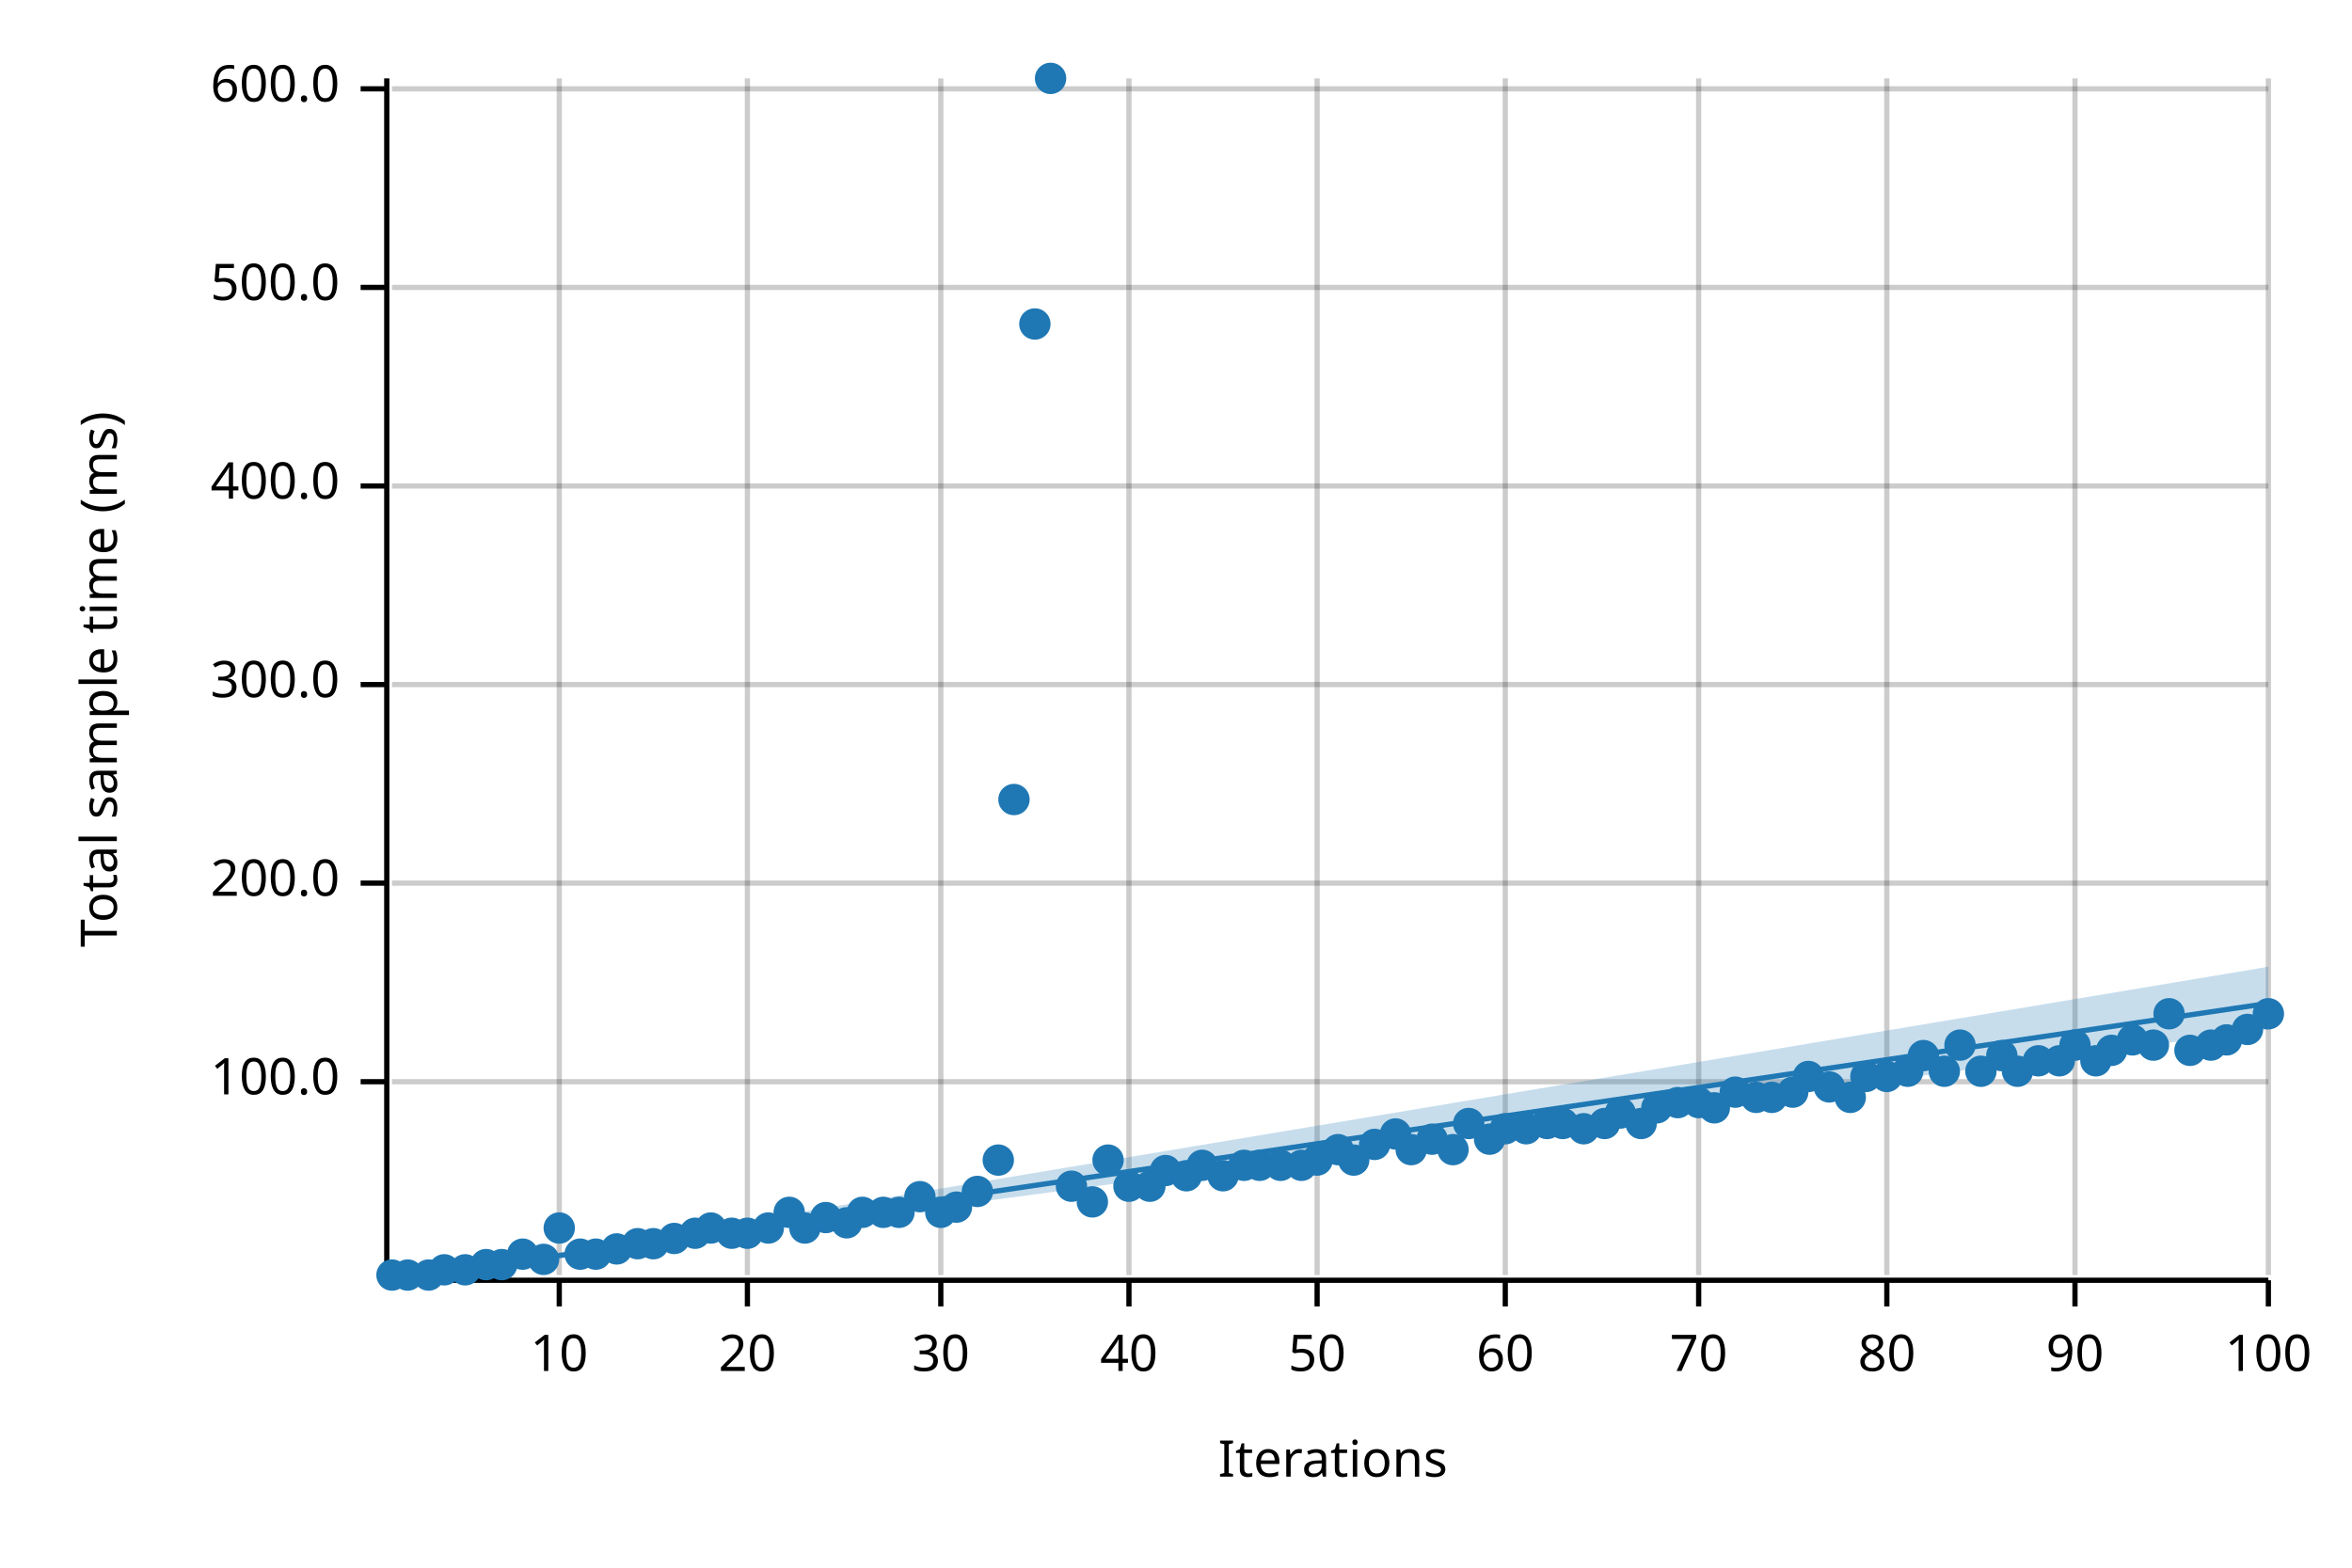
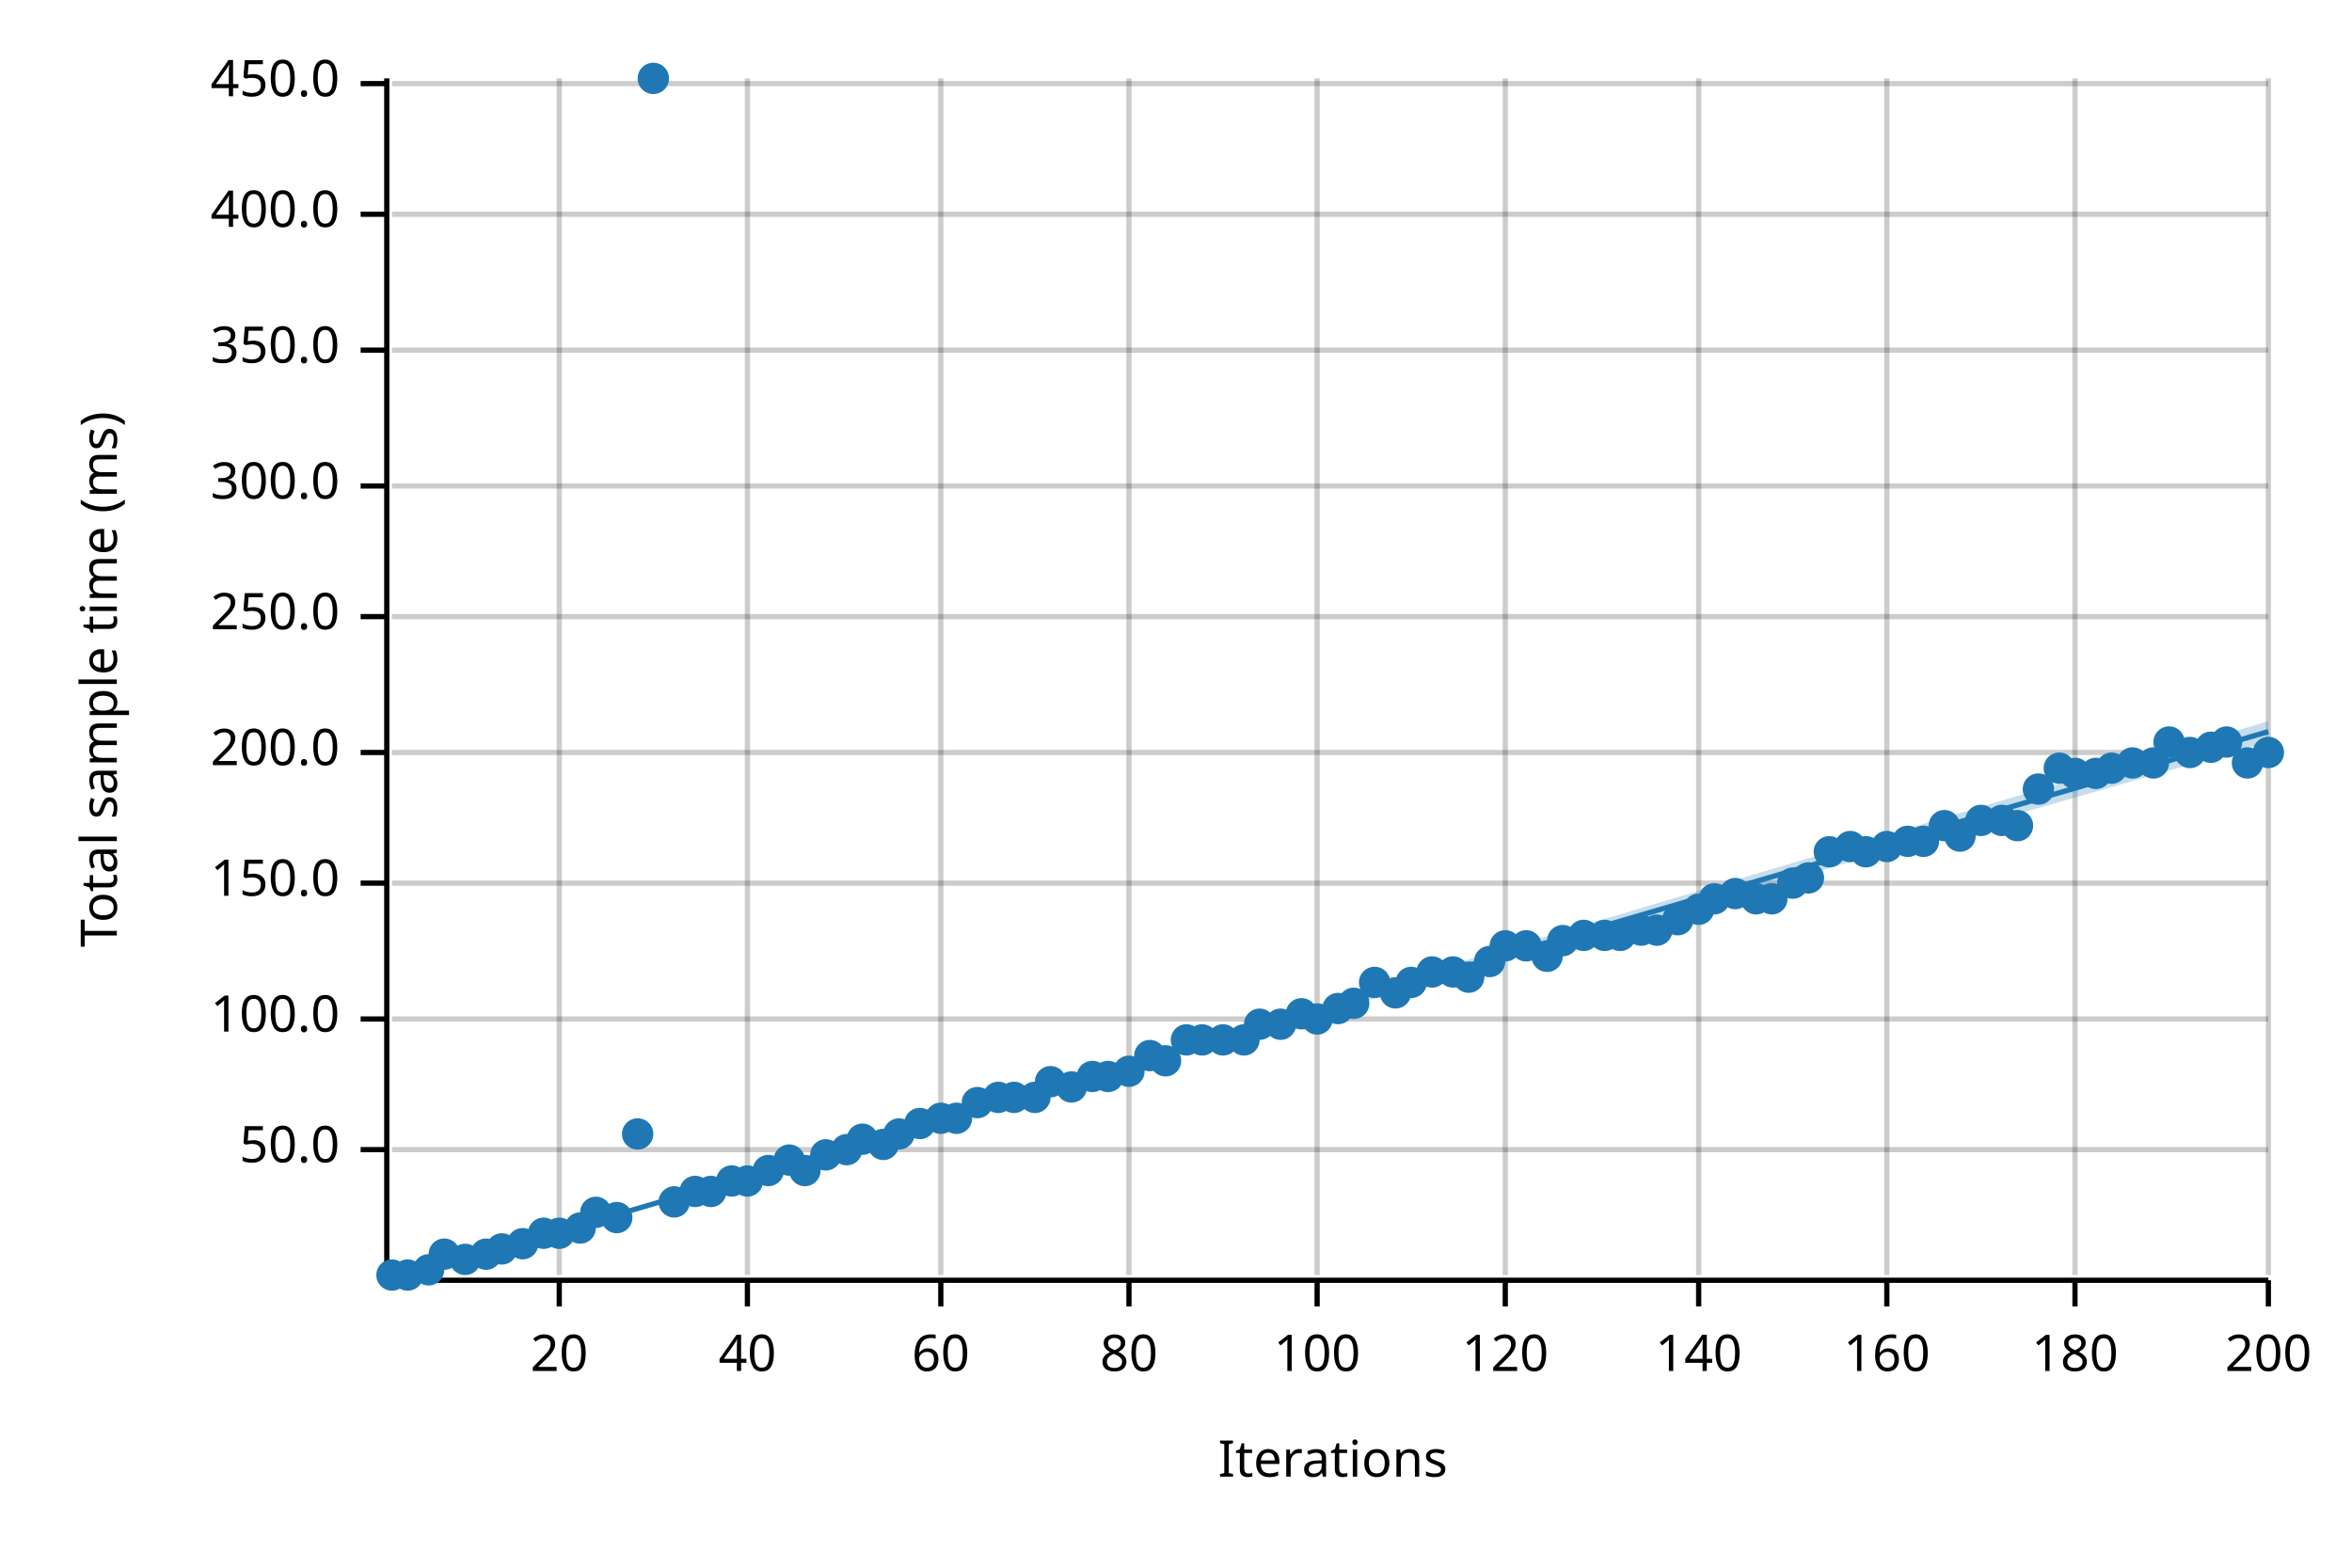
<svg xmlns="http://www.w3.org/2000/svg" width="450" height="300" viewBox="0 0 450 300">
  <text x="15" y="130" dy="0.76em" text-anchor="middle" font-family="sans-serif" font-size="9.677" opacity="1" fill="#000000" transform="rotate(270, 15, 130)">
Total sample time (ms)
</text>
  <text x="255" y="285" dy="-0.5ex" text-anchor="middle" font-family="sans-serif" font-size="9.677" opacity="1" fill="#000000">
Iterations
</text>
  <line opacity="0.2" stroke="#000000" stroke-width="1" x1="107" y1="244" x2="107" y2="15" />
  <line opacity="0.2" stroke="#000000" stroke-width="1" x1="143" y1="244" x2="143" y2="15" />
  <line opacity="0.2" stroke="#000000" stroke-width="1" x1="180" y1="244" x2="180" y2="15" />
  <line opacity="0.2" stroke="#000000" stroke-width="1" x1="216" y1="244" x2="216" y2="15" />
  <line opacity="0.2" stroke="#000000" stroke-width="1" x1="252" y1="244" x2="252" y2="15" />
  <line opacity="0.2" stroke="#000000" stroke-width="1" x1="288" y1="244" x2="288" y2="15" />
  <line opacity="0.2" stroke="#000000" stroke-width="1" x1="325" y1="244" x2="325" y2="15" />
  <line opacity="0.2" stroke="#000000" stroke-width="1" x1="361" y1="244" x2="361" y2="15" />
  <line opacity="0.2" stroke="#000000" stroke-width="1" x1="397" y1="244" x2="397" y2="15" />
  <line opacity="0.2" stroke="#000000" stroke-width="1" x1="434" y1="244" x2="434" y2="15" />
-   <line opacity="0.2" stroke="#000000" stroke-width="1" x1="75" y1="207" x2="434" y2="207" />
+   <line opacity="0.2" stroke="#000000" stroke-width="1" x1="75" y1="220" x2="434" y2="220" />
+   <line opacity="0.2" stroke="#000000" stroke-width="1" x1="75" y1="195" x2="434" y2="195" />
  <line opacity="0.2" stroke="#000000" stroke-width="1" x1="75" y1="169" x2="434" y2="169" />
-   <line opacity="0.2" stroke="#000000" stroke-width="1" x1="75" y1="131" x2="434" y2="131" />
+   <line opacity="0.2" stroke="#000000" stroke-width="1" x1="75" y1="144" x2="434" y2="144" />
+   <line opacity="0.2" stroke="#000000" stroke-width="1" x1="75" y1="118" x2="434" y2="118" />
  <line opacity="0.2" stroke="#000000" stroke-width="1" x1="75" y1="93" x2="434" y2="93" />
-   <line opacity="0.2" stroke="#000000" stroke-width="1" x1="75" y1="55" x2="434" y2="55" />
-   <line opacity="0.2" stroke="#000000" stroke-width="1" x1="75" y1="17" x2="434" y2="17" />
+   <line opacity="0.2" stroke="#000000" stroke-width="1" x1="75" y1="67" x2="434" y2="67" />
+   <line opacity="0.2" stroke="#000000" stroke-width="1" x1="75" y1="41" x2="434" y2="41" />
+   <line opacity="0.2" stroke="#000000" stroke-width="1" x1="75" y1="16" x2="434" y2="16" />
  <polyline fill="none" opacity="1" stroke="#000000" stroke-width="1" points="74,15 74,244 " />
-   <text x="65" y="207" dy="0.5ex" text-anchor="end" font-family="sans-serif" font-size="9.677" opacity="1" fill="#000000">
+   <text x="65" y="220" dy="0.5ex" text-anchor="end" font-family="sans-serif" font-size="9.677" opacity="1" fill="#000000">
+ 50.0
+ </text>
+   <polyline fill="none" opacity="1" stroke="#000000" stroke-width="1" points="69,220 74,220 " />
+   <text x="65" y="195" dy="0.5ex" text-anchor="end" font-family="sans-serif" font-size="9.677" opacity="1" fill="#000000">
100.0
</text>
-   <polyline fill="none" opacity="1" stroke="#000000" stroke-width="1" points="69,207 74,207 " />
+   <polyline fill="none" opacity="1" stroke="#000000" stroke-width="1" points="69,195 74,195 " />
  <text x="65" y="169" dy="0.5ex" text-anchor="end" font-family="sans-serif" font-size="9.677" opacity="1" fill="#000000">
+ 150.0
+ </text>
+   <polyline fill="none" opacity="1" stroke="#000000" stroke-width="1" points="69,169 74,169 " />
+   <text x="65" y="144" dy="0.5ex" text-anchor="end" font-family="sans-serif" font-size="9.677" opacity="1" fill="#000000">
200.0
</text>
-   <polyline fill="none" opacity="1" stroke="#000000" stroke-width="1" points="69,169 74,169 " />
-   <text x="65" y="131" dy="0.5ex" text-anchor="end" font-family="sans-serif" font-size="9.677" opacity="1" fill="#000000">
+   <polyline fill="none" opacity="1" stroke="#000000" stroke-width="1" points="69,144 74,144 " />
+   <text x="65" y="118" dy="0.5ex" text-anchor="end" font-family="sans-serif" font-size="9.677" opacity="1" fill="#000000">
+ 250.0
+ </text>
+   <polyline fill="none" opacity="1" stroke="#000000" stroke-width="1" points="69,118 74,118 " />
+   <text x="65" y="93" dy="0.5ex" text-anchor="end" font-family="sans-serif" font-size="9.677" opacity="1" fill="#000000">
300.0
</text>
-   <polyline fill="none" opacity="1" stroke="#000000" stroke-width="1" points="69,131 74,131 " />
-   <text x="65" y="93" dy="0.5ex" text-anchor="end" font-family="sans-serif" font-size="9.677" opacity="1" fill="#000000">
+   <polyline fill="none" opacity="1" stroke="#000000" stroke-width="1" points="69,93 74,93 " />
+   <text x="65" y="67" dy="0.5ex" text-anchor="end" font-family="sans-serif" font-size="9.677" opacity="1" fill="#000000">
+ 350.0
+ </text>
+   <polyline fill="none" opacity="1" stroke="#000000" stroke-width="1" points="69,67 74,67 " />
+   <text x="65" y="41" dy="0.5ex" text-anchor="end" font-family="sans-serif" font-size="9.677" opacity="1" fill="#000000">
400.0
</text>
-   <polyline fill="none" opacity="1" stroke="#000000" stroke-width="1" points="69,93 74,93 " />
-   <text x="65" y="55" dy="0.5ex" text-anchor="end" font-family="sans-serif" font-size="9.677" opacity="1" fill="#000000">
- 500.0
- </text>
-   <polyline fill="none" opacity="1" stroke="#000000" stroke-width="1" points="69,55 74,55 " />
-   <text x="65" y="17" dy="0.5ex" text-anchor="end" font-family="sans-serif" font-size="9.677" opacity="1" fill="#000000">
- 600.0
- </text>
-   <polyline fill="none" opacity="1" stroke="#000000" stroke-width="1" points="69,17 74,17 " />
+   <polyline fill="none" opacity="1" stroke="#000000" stroke-width="1" points="69,41 74,41 " />
+   <text x="65" y="16" dy="0.5ex" text-anchor="end" font-family="sans-serif" font-size="9.677" opacity="1" fill="#000000">
+ 450.0
+ </text>
+   <polyline fill="none" opacity="1" stroke="#000000" stroke-width="1" points="69,16 74,16 " />
  <polyline fill="none" opacity="1" stroke="#000000" stroke-width="1" points="75,245 434,245 " />
  <text x="107" y="255" dy="0.76em" text-anchor="middle" font-family="sans-serif" font-size="9.677" opacity="1" fill="#000000">
- 10
+ 20
</text>
  <polyline fill="none" opacity="1" stroke="#000000" stroke-width="1" points="107,245 107,250 " />
  <text x="143" y="255" dy="0.76em" text-anchor="middle" font-family="sans-serif" font-size="9.677" opacity="1" fill="#000000">
- 20
+ 40
</text>
  <polyline fill="none" opacity="1" stroke="#000000" stroke-width="1" points="143,245 143,250 " />
  <text x="180" y="255" dy="0.76em" text-anchor="middle" font-family="sans-serif" font-size="9.677" opacity="1" fill="#000000">
- 30
+ 60
</text>
  <polyline fill="none" opacity="1" stroke="#000000" stroke-width="1" points="180,245 180,250 " />
  <text x="216" y="255" dy="0.76em" text-anchor="middle" font-family="sans-serif" font-size="9.677" opacity="1" fill="#000000">
- 40
+ 80
</text>
  <polyline fill="none" opacity="1" stroke="#000000" stroke-width="1" points="216,245 216,250 " />
  <text x="252" y="255" dy="0.76em" text-anchor="middle" font-family="sans-serif" font-size="9.677" opacity="1" fill="#000000">
- 50
+ 100
</text>
  <polyline fill="none" opacity="1" stroke="#000000" stroke-width="1" points="252,245 252,250 " />
  <text x="288" y="255" dy="0.76em" text-anchor="middle" font-family="sans-serif" font-size="9.677" opacity="1" fill="#000000">
- 60
+ 120
</text>
  <polyline fill="none" opacity="1" stroke="#000000" stroke-width="1" points="288,245 288,250 " />
  <text x="325" y="255" dy="0.76em" text-anchor="middle" font-family="sans-serif" font-size="9.677" opacity="1" fill="#000000">
- 70
+ 140
</text>
  <polyline fill="none" opacity="1" stroke="#000000" stroke-width="1" points="325,245 325,250 " />
  <text x="361" y="255" dy="0.76em" text-anchor="middle" font-family="sans-serif" font-size="9.677" opacity="1" fill="#000000">
- 80
+ 160
</text>
  <polyline fill="none" opacity="1" stroke="#000000" stroke-width="1" points="361,245 361,250 " />
  <text x="397" y="255" dy="0.76em" text-anchor="middle" font-family="sans-serif" font-size="9.677" opacity="1" fill="#000000">
- 90
+ 180
</text>
  <polyline fill="none" opacity="1" stroke="#000000" stroke-width="1" points="397,245 397,250 " />
  <text x="434" y="255" dy="0.76em" text-anchor="middle" font-family="sans-serif" font-size="9.677" opacity="1" fill="#000000">
- 100
+ 200
</text>
  <polyline fill="none" opacity="1" stroke="#000000" stroke-width="1" points="434,245 434,250 " />
  <circle cx="75" cy="244" r="3" opacity="1" fill="#1F78B4" stroke="none" stroke-width="1" />
  <circle cx="78" cy="244" r="3" opacity="1" fill="#1F78B4" stroke="none" stroke-width="1" />
-   <circle cx="82" cy="244" r="3" opacity="1" fill="#1F78B4" stroke="none" stroke-width="1" />
-   <circle cx="85" cy="243" r="3" opacity="1" fill="#1F78B4" stroke="none" stroke-width="1" />
-   <circle cx="89" cy="243" r="3" opacity="1" fill="#1F78B4" stroke="none" stroke-width="1" />
-   <circle cx="93" cy="242" r="3" opacity="1" fill="#1F78B4" stroke="none" stroke-width="1" />
-   <circle cx="96" cy="242" r="3" opacity="1" fill="#1F78B4" stroke="none" stroke-width="1" />
-   <circle cx="100" cy="240" r="3" opacity="1" fill="#1F78B4" stroke="none" stroke-width="1" />
-   <circle cx="104" cy="241" r="3" opacity="1" fill="#1F78B4" stroke="none" stroke-width="1" />
-   <circle cx="107" cy="235" r="3" opacity="1" fill="#1F78B4" stroke="none" stroke-width="1" />
-   <circle cx="111" cy="240" r="3" opacity="1" fill="#1F78B4" stroke="none" stroke-width="1" />
-   <circle cx="114" cy="240" r="3" opacity="1" fill="#1F78B4" stroke="none" stroke-width="1" />
-   <circle cx="118" cy="239" r="3" opacity="1" fill="#1F78B4" stroke="none" stroke-width="1" />
-   <circle cx="122" cy="238" r="3" opacity="1" fill="#1F78B4" stroke="none" stroke-width="1" />
-   <circle cx="125" cy="238" r="3" opacity="1" fill="#1F78B4" stroke="none" stroke-width="1" />
-   <circle cx="129" cy="237" r="3" opacity="1" fill="#1F78B4" stroke="none" stroke-width="1" />
-   <circle cx="133" cy="236" r="3" opacity="1" fill="#1F78B4" stroke="none" stroke-width="1" />
-   <circle cx="136" cy="235" r="3" opacity="1" fill="#1F78B4" stroke="none" stroke-width="1" />
-   <circle cx="140" cy="236" r="3" opacity="1" fill="#1F78B4" stroke="none" stroke-width="1" />
-   <circle cx="143" cy="236" r="3" opacity="1" fill="#1F78B4" stroke="none" stroke-width="1" />
-   <circle cx="147" cy="235" r="3" opacity="1" fill="#1F78B4" stroke="none" stroke-width="1" />
-   <circle cx="151" cy="232" r="3" opacity="1" fill="#1F78B4" stroke="none" stroke-width="1" />
-   <circle cx="154" cy="235" r="3" opacity="1" fill="#1F78B4" stroke="none" stroke-width="1" />
-   <circle cx="158" cy="233" r="3" opacity="1" fill="#1F78B4" stroke="none" stroke-width="1" />
-   <circle cx="162" cy="234" r="3" opacity="1" fill="#1F78B4" stroke="none" stroke-width="1" />
-   <circle cx="165" cy="232" r="3" opacity="1" fill="#1F78B4" stroke="none" stroke-width="1" />
-   <circle cx="169" cy="232" r="3" opacity="1" fill="#1F78B4" stroke="none" stroke-width="1" />
-   <circle cx="172" cy="232" r="3" opacity="1" fill="#1F78B4" stroke="none" stroke-width="1" />
-   <circle cx="176" cy="229" r="3" opacity="1" fill="#1F78B4" stroke="none" stroke-width="1" />
-   <circle cx="180" cy="232" r="3" opacity="1" fill="#1F78B4" stroke="none" stroke-width="1" />
-   <circle cx="183" cy="231" r="3" opacity="1" fill="#1F78B4" stroke="none" stroke-width="1" />
-   <circle cx="187" cy="228" r="3" opacity="1" fill="#1F78B4" stroke="none" stroke-width="1" />
-   <circle cx="191" cy="222" r="3" opacity="1" fill="#1F78B4" stroke="none" stroke-width="1" />
-   <circle cx="194" cy="153" r="3" opacity="1" fill="#1F78B4" stroke="none" stroke-width="1" />
-   <circle cx="198" cy="62" r="3" opacity="1" fill="#1F78B4" stroke="none" stroke-width="1" />
-   <circle cx="201" cy="15" r="3" opacity="1" fill="#1F78B4" stroke="none" stroke-width="1" />
-   <circle cx="205" cy="227" r="3" opacity="1" fill="#1F78B4" stroke="none" stroke-width="1" />
-   <circle cx="209" cy="230" r="3" opacity="1" fill="#1F78B4" stroke="none" stroke-width="1" />
-   <circle cx="212" cy="222" r="3" opacity="1" fill="#1F78B4" stroke="none" stroke-width="1" />
-   <circle cx="216" cy="227" r="3" opacity="1" fill="#1F78B4" stroke="none" stroke-width="1" />
-   <circle cx="220" cy="227" r="3" opacity="1" fill="#1F78B4" stroke="none" stroke-width="1" />
-   <circle cx="223" cy="224" r="3" opacity="1" fill="#1F78B4" stroke="none" stroke-width="1" />
-   <circle cx="227" cy="225" r="3" opacity="1" fill="#1F78B4" stroke="none" stroke-width="1" />
-   <circle cx="230" cy="223" r="3" opacity="1" fill="#1F78B4" stroke="none" stroke-width="1" />
-   <circle cx="234" cy="225" r="3" opacity="1" fill="#1F78B4" stroke="none" stroke-width="1" />
-   <circle cx="238" cy="223" r="3" opacity="1" fill="#1F78B4" stroke="none" stroke-width="1" />
-   <circle cx="241" cy="223" r="3" opacity="1" fill="#1F78B4" stroke="none" stroke-width="1" />
-   <circle cx="245" cy="223" r="3" opacity="1" fill="#1F78B4" stroke="none" stroke-width="1" />
-   <circle cx="249" cy="223" r="3" opacity="1" fill="#1F78B4" stroke="none" stroke-width="1" />
-   <circle cx="252" cy="222" r="3" opacity="1" fill="#1F78B4" stroke="none" stroke-width="1" />
-   <circle cx="256" cy="220" r="3" opacity="1" fill="#1F78B4" stroke="none" stroke-width="1" />
-   <circle cx="259" cy="222" r="3" opacity="1" fill="#1F78B4" stroke="none" stroke-width="1" />
-   <circle cx="263" cy="219" r="3" opacity="1" fill="#1F78B4" stroke="none" stroke-width="1" />
-   <circle cx="267" cy="217" r="3" opacity="1" fill="#1F78B4" stroke="none" stroke-width="1" />
-   <circle cx="270" cy="220" r="3" opacity="1" fill="#1F78B4" stroke="none" stroke-width="1" />
-   <circle cx="274" cy="218" r="3" opacity="1" fill="#1F78B4" stroke="none" stroke-width="1" />
-   <circle cx="278" cy="220" r="3" opacity="1" fill="#1F78B4" stroke="none" stroke-width="1" />
-   <circle cx="281" cy="215" r="3" opacity="1" fill="#1F78B4" stroke="none" stroke-width="1" />
-   <circle cx="285" cy="218" r="3" opacity="1" fill="#1F78B4" stroke="none" stroke-width="1" />
-   <circle cx="288" cy="216" r="3" opacity="1" fill="#1F78B4" stroke="none" stroke-width="1" />
-   <circle cx="292" cy="216" r="3" opacity="1" fill="#1F78B4" stroke="none" stroke-width="1" />
-   <circle cx="296" cy="215" r="3" opacity="1" fill="#1F78B4" stroke="none" stroke-width="1" />
-   <circle cx="299" cy="215" r="3" opacity="1" fill="#1F78B4" stroke="none" stroke-width="1" />
-   <circle cx="303" cy="216" r="3" opacity="1" fill="#1F78B4" stroke="none" stroke-width="1" />
-   <circle cx="307" cy="215" r="3" opacity="1" fill="#1F78B4" stroke="none" stroke-width="1" />
-   <circle cx="310" cy="213" r="3" opacity="1" fill="#1F78B4" stroke="none" stroke-width="1" />
-   <circle cx="314" cy="215" r="3" opacity="1" fill="#1F78B4" stroke="none" stroke-width="1" />
-   <circle cx="317" cy="212" r="3" opacity="1" fill="#1F78B4" stroke="none" stroke-width="1" />
-   <circle cx="321" cy="211" r="3" opacity="1" fill="#1F78B4" stroke="none" stroke-width="1" />
-   <circle cx="325" cy="211" r="3" opacity="1" fill="#1F78B4" stroke="none" stroke-width="1" />
-   <circle cx="328" cy="212" r="3" opacity="1" fill="#1F78B4" stroke="none" stroke-width="1" />
-   <circle cx="332" cy="209" r="3" opacity="1" fill="#1F78B4" stroke="none" stroke-width="1" />
-   <circle cx="336" cy="210" r="3" opacity="1" fill="#1F78B4" stroke="none" stroke-width="1" />
-   <circle cx="339" cy="210" r="3" opacity="1" fill="#1F78B4" stroke="none" stroke-width="1" />
-   <circle cx="343" cy="209" r="3" opacity="1" fill="#1F78B4" stroke="none" stroke-width="1" />
-   <circle cx="346" cy="206" r="3" opacity="1" fill="#1F78B4" stroke="none" stroke-width="1" />
-   <circle cx="350" cy="208" r="3" opacity="1" fill="#1F78B4" stroke="none" stroke-width="1" />
-   <circle cx="354" cy="210" r="3" opacity="1" fill="#1F78B4" stroke="none" stroke-width="1" />
-   <circle cx="357" cy="206" r="3" opacity="1" fill="#1F78B4" stroke="none" stroke-width="1" />
-   <circle cx="361" cy="206" r="3" opacity="1" fill="#1F78B4" stroke="none" stroke-width="1" />
-   <circle cx="365" cy="205" r="3" opacity="1" fill="#1F78B4" stroke="none" stroke-width="1" />
-   <circle cx="368" cy="202" r="3" opacity="1" fill="#1F78B4" stroke="none" stroke-width="1" />
-   <circle cx="372" cy="205" r="3" opacity="1" fill="#1F78B4" stroke="none" stroke-width="1" />
-   <circle cx="375" cy="200" r="3" opacity="1" fill="#1F78B4" stroke="none" stroke-width="1" />
-   <circle cx="379" cy="205" r="3" opacity="1" fill="#1F78B4" stroke="none" stroke-width="1" />
-   <circle cx="383" cy="202" r="3" opacity="1" fill="#1F78B4" stroke="none" stroke-width="1" />
-   <circle cx="386" cy="205" r="3" opacity="1" fill="#1F78B4" stroke="none" stroke-width="1" />
-   <circle cx="390" cy="203" r="3" opacity="1" fill="#1F78B4" stroke="none" stroke-width="1" />
-   <circle cx="394" cy="203" r="3" opacity="1" fill="#1F78B4" stroke="none" stroke-width="1" />
-   <circle cx="397" cy="200" r="3" opacity="1" fill="#1F78B4" stroke="none" stroke-width="1" />
-   <circle cx="401" cy="203" r="3" opacity="1" fill="#1F78B4" stroke="none" stroke-width="1" />
-   <circle cx="404" cy="201" r="3" opacity="1" fill="#1F78B4" stroke="none" stroke-width="1" />
-   <circle cx="408" cy="199" r="3" opacity="1" fill="#1F78B4" stroke="none" stroke-width="1" />
-   <circle cx="412" cy="200" r="3" opacity="1" fill="#1F78B4" stroke="none" stroke-width="1" />
-   <circle cx="415" cy="194" r="3" opacity="1" fill="#1F78B4" stroke="none" stroke-width="1" />
-   <circle cx="419" cy="201" r="3" opacity="1" fill="#1F78B4" stroke="none" stroke-width="1" />
-   <circle cx="423" cy="200" r="3" opacity="1" fill="#1F78B4" stroke="none" stroke-width="1" />
-   <circle cx="426" cy="199" r="3" opacity="1" fill="#1F78B4" stroke="none" stroke-width="1" />
-   <circle cx="430" cy="197" r="3" opacity="1" fill="#1F78B4" stroke="none" stroke-width="1" />
-   <circle cx="434" cy="194" r="3" opacity="1" fill="#1F78B4" stroke="none" stroke-width="1" />
-   <polyline fill="none" opacity="1" stroke="#1F78B4" stroke-width="1" points="75,245 434,192 " />
-   <polygon opacity="0.25" fill="#1F78B4" points="75,245 434,197 434,185 " />
+   <circle cx="82" cy="243" r="3" opacity="1" fill="#1F78B4" stroke="none" stroke-width="1" />
+   <circle cx="85" cy="240" r="3" opacity="1" fill="#1F78B4" stroke="none" stroke-width="1" />
+   <circle cx="89" cy="241" r="3" opacity="1" fill="#1F78B4" stroke="none" stroke-width="1" />
+   <circle cx="93" cy="240" r="3" opacity="1" fill="#1F78B4" stroke="none" stroke-width="1" />
+   <circle cx="96" cy="239" r="3" opacity="1" fill="#1F78B4" stroke="none" stroke-width="1" />
+   <circle cx="100" cy="238" r="3" opacity="1" fill="#1F78B4" stroke="none" stroke-width="1" />
+   <circle cx="104" cy="236" r="3" opacity="1" fill="#1F78B4" stroke="none" stroke-width="1" />
+   <circle cx="107" cy="236" r="3" opacity="1" fill="#1F78B4" stroke="none" stroke-width="1" />
+   <circle cx="111" cy="235" r="3" opacity="1" fill="#1F78B4" stroke="none" stroke-width="1" />
+   <circle cx="114" cy="232" r="3" opacity="1" fill="#1F78B4" stroke="none" stroke-width="1" />
+   <circle cx="118" cy="233" r="3" opacity="1" fill="#1F78B4" stroke="none" stroke-width="1" />
+   <circle cx="122" cy="217" r="3" opacity="1" fill="#1F78B4" stroke="none" stroke-width="1" />
+   <circle cx="125" cy="15" r="3" opacity="1" fill="#1F78B4" stroke="none" stroke-width="1" />
+   <circle cx="129" cy="230" r="3" opacity="1" fill="#1F78B4" stroke="none" stroke-width="1" />
+   <circle cx="133" cy="228" r="3" opacity="1" fill="#1F78B4" stroke="none" stroke-width="1" />
+   <circle cx="136" cy="228" r="3" opacity="1" fill="#1F78B4" stroke="none" stroke-width="1" />
+   <circle cx="140" cy="226" r="3" opacity="1" fill="#1F78B4" stroke="none" stroke-width="1" />
+   <circle cx="143" cy="226" r="3" opacity="1" fill="#1F78B4" stroke="none" stroke-width="1" />
+   <circle cx="147" cy="224" r="3" opacity="1" fill="#1F78B4" stroke="none" stroke-width="1" />
+   <circle cx="151" cy="222" r="3" opacity="1" fill="#1F78B4" stroke="none" stroke-width="1" />
+   <circle cx="154" cy="224" r="3" opacity="1" fill="#1F78B4" stroke="none" stroke-width="1" />
+   <circle cx="158" cy="221" r="3" opacity="1" fill="#1F78B4" stroke="none" stroke-width="1" />
+   <circle cx="162" cy="220" r="3" opacity="1" fill="#1F78B4" stroke="none" stroke-width="1" />
+   <circle cx="165" cy="218" r="3" opacity="1" fill="#1F78B4" stroke="none" stroke-width="1" />
+   <circle cx="169" cy="219" r="3" opacity="1" fill="#1F78B4" stroke="none" stroke-width="1" />
+   <circle cx="172" cy="217" r="3" opacity="1" fill="#1F78B4" stroke="none" stroke-width="1" />
+   <circle cx="176" cy="215" r="3" opacity="1" fill="#1F78B4" stroke="none" stroke-width="1" />
+   <circle cx="180" cy="214" r="3" opacity="1" fill="#1F78B4" stroke="none" stroke-width="1" />
+   <circle cx="183" cy="214" r="3" opacity="1" fill="#1F78B4" stroke="none" stroke-width="1" />
+   <circle cx="187" cy="211" r="3" opacity="1" fill="#1F78B4" stroke="none" stroke-width="1" />
+   <circle cx="191" cy="210" r="3" opacity="1" fill="#1F78B4" stroke="none" stroke-width="1" />
+   <circle cx="194" cy="210" r="3" opacity="1" fill="#1F78B4" stroke="none" stroke-width="1" />
+   <circle cx="198" cy="210" r="3" opacity="1" fill="#1F78B4" stroke="none" stroke-width="1" />
+   <circle cx="201" cy="207" r="3" opacity="1" fill="#1F78B4" stroke="none" stroke-width="1" />
+   <circle cx="205" cy="208" r="3" opacity="1" fill="#1F78B4" stroke="none" stroke-width="1" />
+   <circle cx="209" cy="206" r="3" opacity="1" fill="#1F78B4" stroke="none" stroke-width="1" />
+   <circle cx="212" cy="206" r="3" opacity="1" fill="#1F78B4" stroke="none" stroke-width="1" />
+   <circle cx="216" cy="205" r="3" opacity="1" fill="#1F78B4" stroke="none" stroke-width="1" />
+   <circle cx="220" cy="202" r="3" opacity="1" fill="#1F78B4" stroke="none" stroke-width="1" />
+   <circle cx="223" cy="203" r="3" opacity="1" fill="#1F78B4" stroke="none" stroke-width="1" />
+   <circle cx="227" cy="199" r="3" opacity="1" fill="#1F78B4" stroke="none" stroke-width="1" />
+   <circle cx="230" cy="199" r="3" opacity="1" fill="#1F78B4" stroke="none" stroke-width="1" />
+   <circle cx="234" cy="199" r="3" opacity="1" fill="#1F78B4" stroke="none" stroke-width="1" />
+   <circle cx="238" cy="199" r="3" opacity="1" fill="#1F78B4" stroke="none" stroke-width="1" />
+   <circle cx="241" cy="196" r="3" opacity="1" fill="#1F78B4" stroke="none" stroke-width="1" />
+   <circle cx="245" cy="196" r="3" opacity="1" fill="#1F78B4" stroke="none" stroke-width="1" />
+   <circle cx="249" cy="194" r="3" opacity="1" fill="#1F78B4" stroke="none" stroke-width="1" />
+   <circle cx="252" cy="195" r="3" opacity="1" fill="#1F78B4" stroke="none" stroke-width="1" />
+   <circle cx="256" cy="193" r="3" opacity="1" fill="#1F78B4" stroke="none" stroke-width="1" />
+   <circle cx="259" cy="192" r="3" opacity="1" fill="#1F78B4" stroke="none" stroke-width="1" />
+   <circle cx="263" cy="188" r="3" opacity="1" fill="#1F78B4" stroke="none" stroke-width="1" />
+   <circle cx="267" cy="190" r="3" opacity="1" fill="#1F78B4" stroke="none" stroke-width="1" />
+   <circle cx="270" cy="188" r="3" opacity="1" fill="#1F78B4" stroke="none" stroke-width="1" />
+   <circle cx="274" cy="186" r="3" opacity="1" fill="#1F78B4" stroke="none" stroke-width="1" />
+   <circle cx="278" cy="186" r="3" opacity="1" fill="#1F78B4" stroke="none" stroke-width="1" />
+   <circle cx="281" cy="187" r="3" opacity="1" fill="#1F78B4" stroke="none" stroke-width="1" />
+   <circle cx="285" cy="184" r="3" opacity="1" fill="#1F78B4" stroke="none" stroke-width="1" />
+   <circle cx="288" cy="181" r="3" opacity="1" fill="#1F78B4" stroke="none" stroke-width="1" />
+   <circle cx="292" cy="181" r="3" opacity="1" fill="#1F78B4" stroke="none" stroke-width="1" />
+   <circle cx="296" cy="183" r="3" opacity="1" fill="#1F78B4" stroke="none" stroke-width="1" />
+   <circle cx="299" cy="180" r="3" opacity="1" fill="#1F78B4" stroke="none" stroke-width="1" />
+   <circle cx="303" cy="179" r="3" opacity="1" fill="#1F78B4" stroke="none" stroke-width="1" />
+   <circle cx="307" cy="179" r="3" opacity="1" fill="#1F78B4" stroke="none" stroke-width="1" />
+   <circle cx="310" cy="179" r="3" opacity="1" fill="#1F78B4" stroke="none" stroke-width="1" />
+   <circle cx="314" cy="178" r="3" opacity="1" fill="#1F78B4" stroke="none" stroke-width="1" />
+   <circle cx="317" cy="178" r="3" opacity="1" fill="#1F78B4" stroke="none" stroke-width="1" />
+   <circle cx="321" cy="176" r="3" opacity="1" fill="#1F78B4" stroke="none" stroke-width="1" />
+   <circle cx="325" cy="174" r="3" opacity="1" fill="#1F78B4" stroke="none" stroke-width="1" />
+   <circle cx="328" cy="172" r="3" opacity="1" fill="#1F78B4" stroke="none" stroke-width="1" />
+   <circle cx="332" cy="171" r="3" opacity="1" fill="#1F78B4" stroke="none" stroke-width="1" />
+   <circle cx="336" cy="172" r="3" opacity="1" fill="#1F78B4" stroke="none" stroke-width="1" />
+   <circle cx="339" cy="172" r="3" opacity="1" fill="#1F78B4" stroke="none" stroke-width="1" />
+   <circle cx="343" cy="169" r="3" opacity="1" fill="#1F78B4" stroke="none" stroke-width="1" />
+   <circle cx="346" cy="168" r="3" opacity="1" fill="#1F78B4" stroke="none" stroke-width="1" />
+   <circle cx="350" cy="163" r="3" opacity="1" fill="#1F78B4" stroke="none" stroke-width="1" />
+   <circle cx="354" cy="162" r="3" opacity="1" fill="#1F78B4" stroke="none" stroke-width="1" />
+   <circle cx="357" cy="163" r="3" opacity="1" fill="#1F78B4" stroke="none" stroke-width="1" />
+   <circle cx="361" cy="162" r="3" opacity="1" fill="#1F78B4" stroke="none" stroke-width="1" />
+   <circle cx="365" cy="161" r="3" opacity="1" fill="#1F78B4" stroke="none" stroke-width="1" />
+   <circle cx="368" cy="161" r="3" opacity="1" fill="#1F78B4" stroke="none" stroke-width="1" />
+   <circle cx="372" cy="158" r="3" opacity="1" fill="#1F78B4" stroke="none" stroke-width="1" />
+   <circle cx="375" cy="160" r="3" opacity="1" fill="#1F78B4" stroke="none" stroke-width="1" />
+   <circle cx="379" cy="157" r="3" opacity="1" fill="#1F78B4" stroke="none" stroke-width="1" />
+   <circle cx="383" cy="157" r="3" opacity="1" fill="#1F78B4" stroke="none" stroke-width="1" />
+   <circle cx="386" cy="158" r="3" opacity="1" fill="#1F78B4" stroke="none" stroke-width="1" />
+   <circle cx="390" cy="151" r="3" opacity="1" fill="#1F78B4" stroke="none" stroke-width="1" />
+   <circle cx="394" cy="147" r="3" opacity="1" fill="#1F78B4" stroke="none" stroke-width="1" />
+   <circle cx="397" cy="148" r="3" opacity="1" fill="#1F78B4" stroke="none" stroke-width="1" />
+   <circle cx="401" cy="148" r="3" opacity="1" fill="#1F78B4" stroke="none" stroke-width="1" />
+   <circle cx="404" cy="147" r="3" opacity="1" fill="#1F78B4" stroke="none" stroke-width="1" />
+   <circle cx="408" cy="146" r="3" opacity="1" fill="#1F78B4" stroke="none" stroke-width="1" />
+   <circle cx="412" cy="146" r="3" opacity="1" fill="#1F78B4" stroke="none" stroke-width="1" />
+   <circle cx="415" cy="142" r="3" opacity="1" fill="#1F78B4" stroke="none" stroke-width="1" />
+   <circle cx="419" cy="144" r="3" opacity="1" fill="#1F78B4" stroke="none" stroke-width="1" />
+   <circle cx="423" cy="143" r="3" opacity="1" fill="#1F78B4" stroke="none" stroke-width="1" />
+   <circle cx="426" cy="142" r="3" opacity="1" fill="#1F78B4" stroke="none" stroke-width="1" />
+   <circle cx="430" cy="146" r="3" opacity="1" fill="#1F78B4" stroke="none" stroke-width="1" />
+   <circle cx="434" cy="144" r="3" opacity="1" fill="#1F78B4" stroke="none" stroke-width="1" />
+   <polyline fill="none" opacity="1" stroke="#1F78B4" stroke-width="1" points="75,245 434,140 " />
+   <polygon opacity="0.25" fill="#1F78B4" points="75,245 434,142 434,138 " />
</svg>
